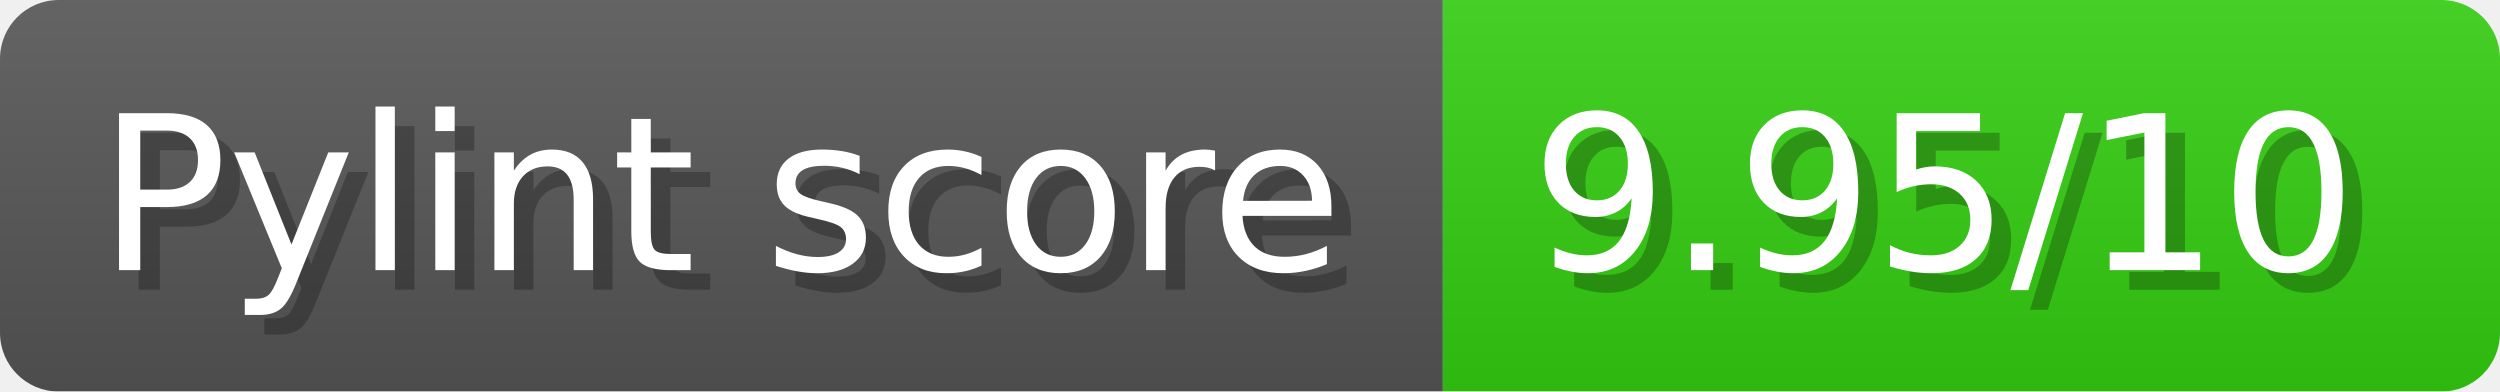
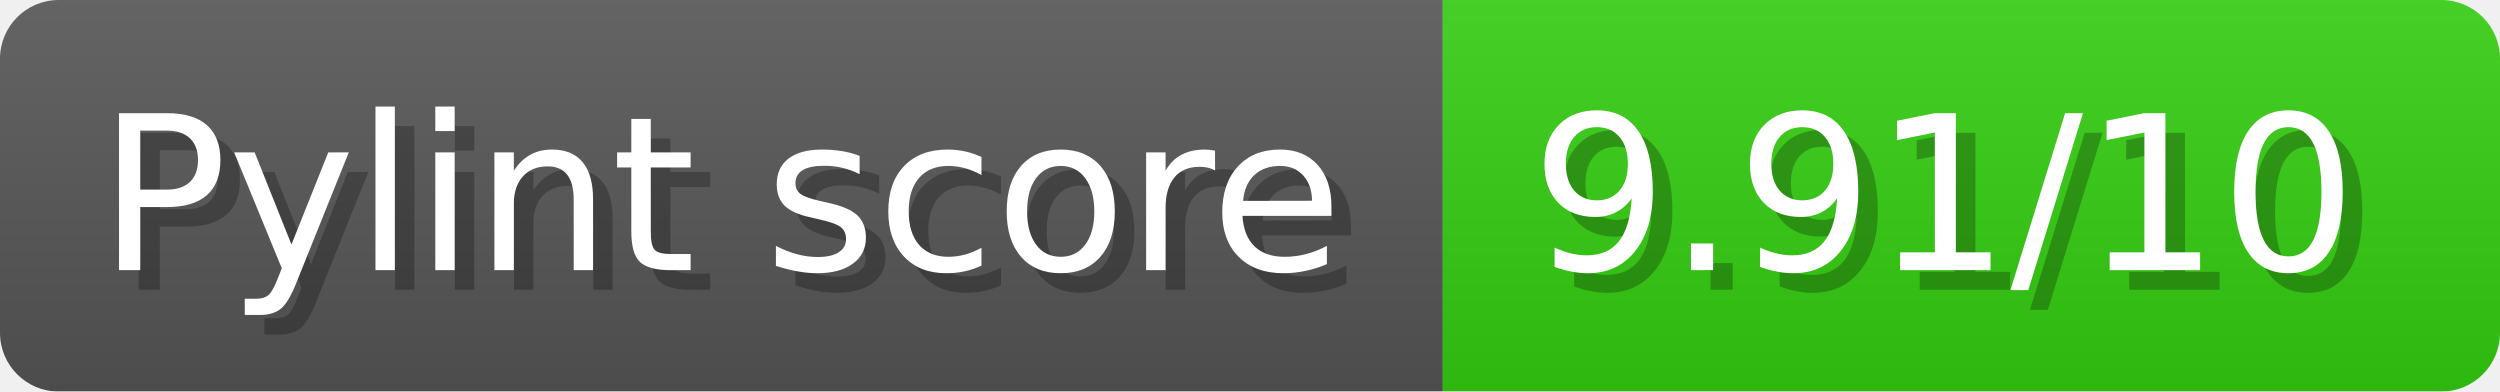
- <svg xmlns="http://www.w3.org/2000/svg" width="127.7" height="20" viewBox="0 0 1277 200" role="img" aria-label="Pylint score: 9.95/10">
+ <svg xmlns="http://www.w3.org/2000/svg" width="127.7" height="20" viewBox="0 0 1277 200" role="img" aria-label="Pylint score: 9.91/10">
  <linearGradient id="a" x2="0" y2="100%">
    <stop offset="0" stop-opacity=".1" stop-color="#EEE" />
    <stop offset="1" stop-opacity=".1" />
  </linearGradient>
  <mask id="m">
    <rect width="1277" height="200" rx="30" fill="#FFF" />
  </mask>
  <g mask="url(#m)">
    <rect width="737" height="200" fill="#555" />
    <rect width="540" height="200" fill="#3C1" x="737" />
    <rect width="1277" height="200" fill="url(#a)" />
  </g>
  <g aria-hidden="true" fill="#fff" text-anchor="start" font-family="Verdana,DejaVu Sans,sans-serif" font-size="110">
    <text x="60" y="148" textLength="637" fill="#000" opacity="0.25">Pylint score</text>
    <text x="50" y="138" textLength="637">Pylint score</text>
-     <text x="792" y="148" textLength="440" fill="#000" opacity="0.25">9.95/10</text>
-     <text x="782" y="138" textLength="440">9.95/10</text>
+     <text x="792" y="148" textLength="440" fill="#000" opacity="0.25">9.91/10</text>
+     <text x="782" y="138" textLength="440">9.91/10</text>
  </g>
</svg>
